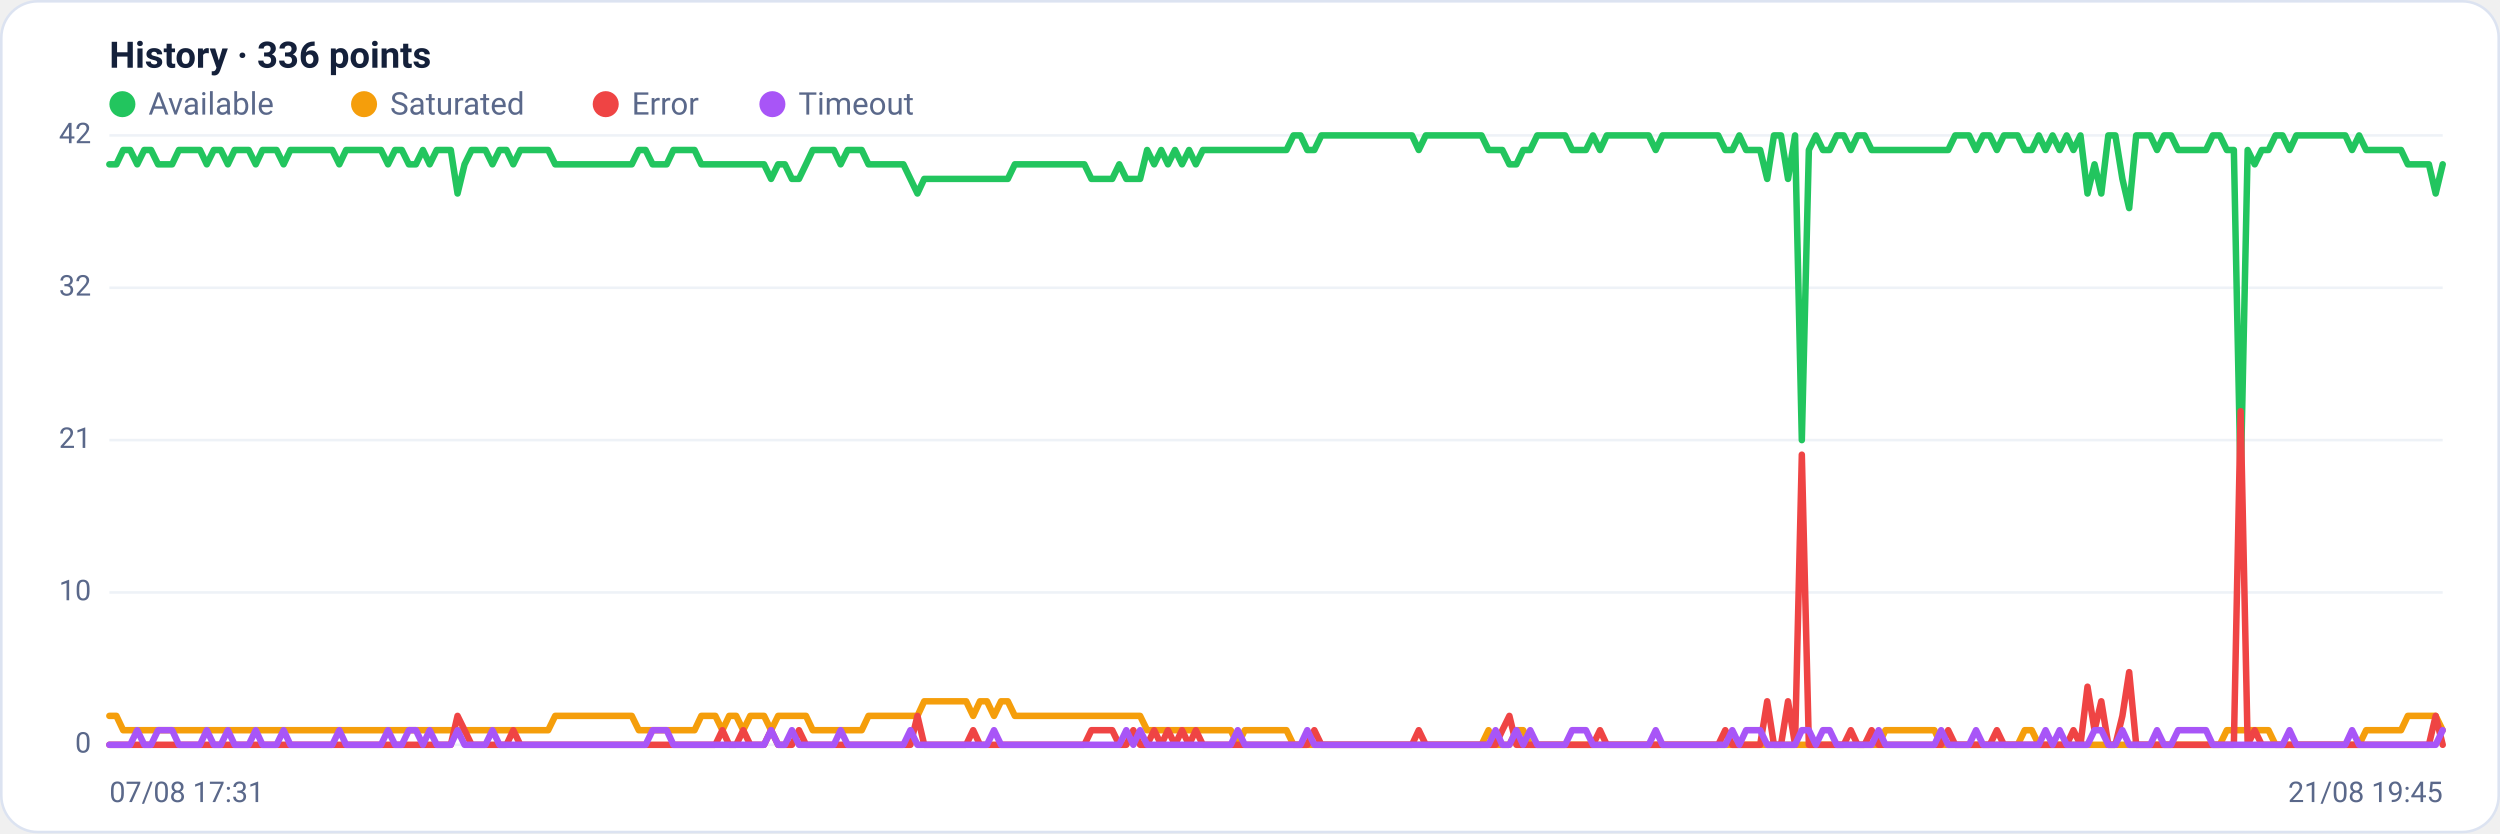
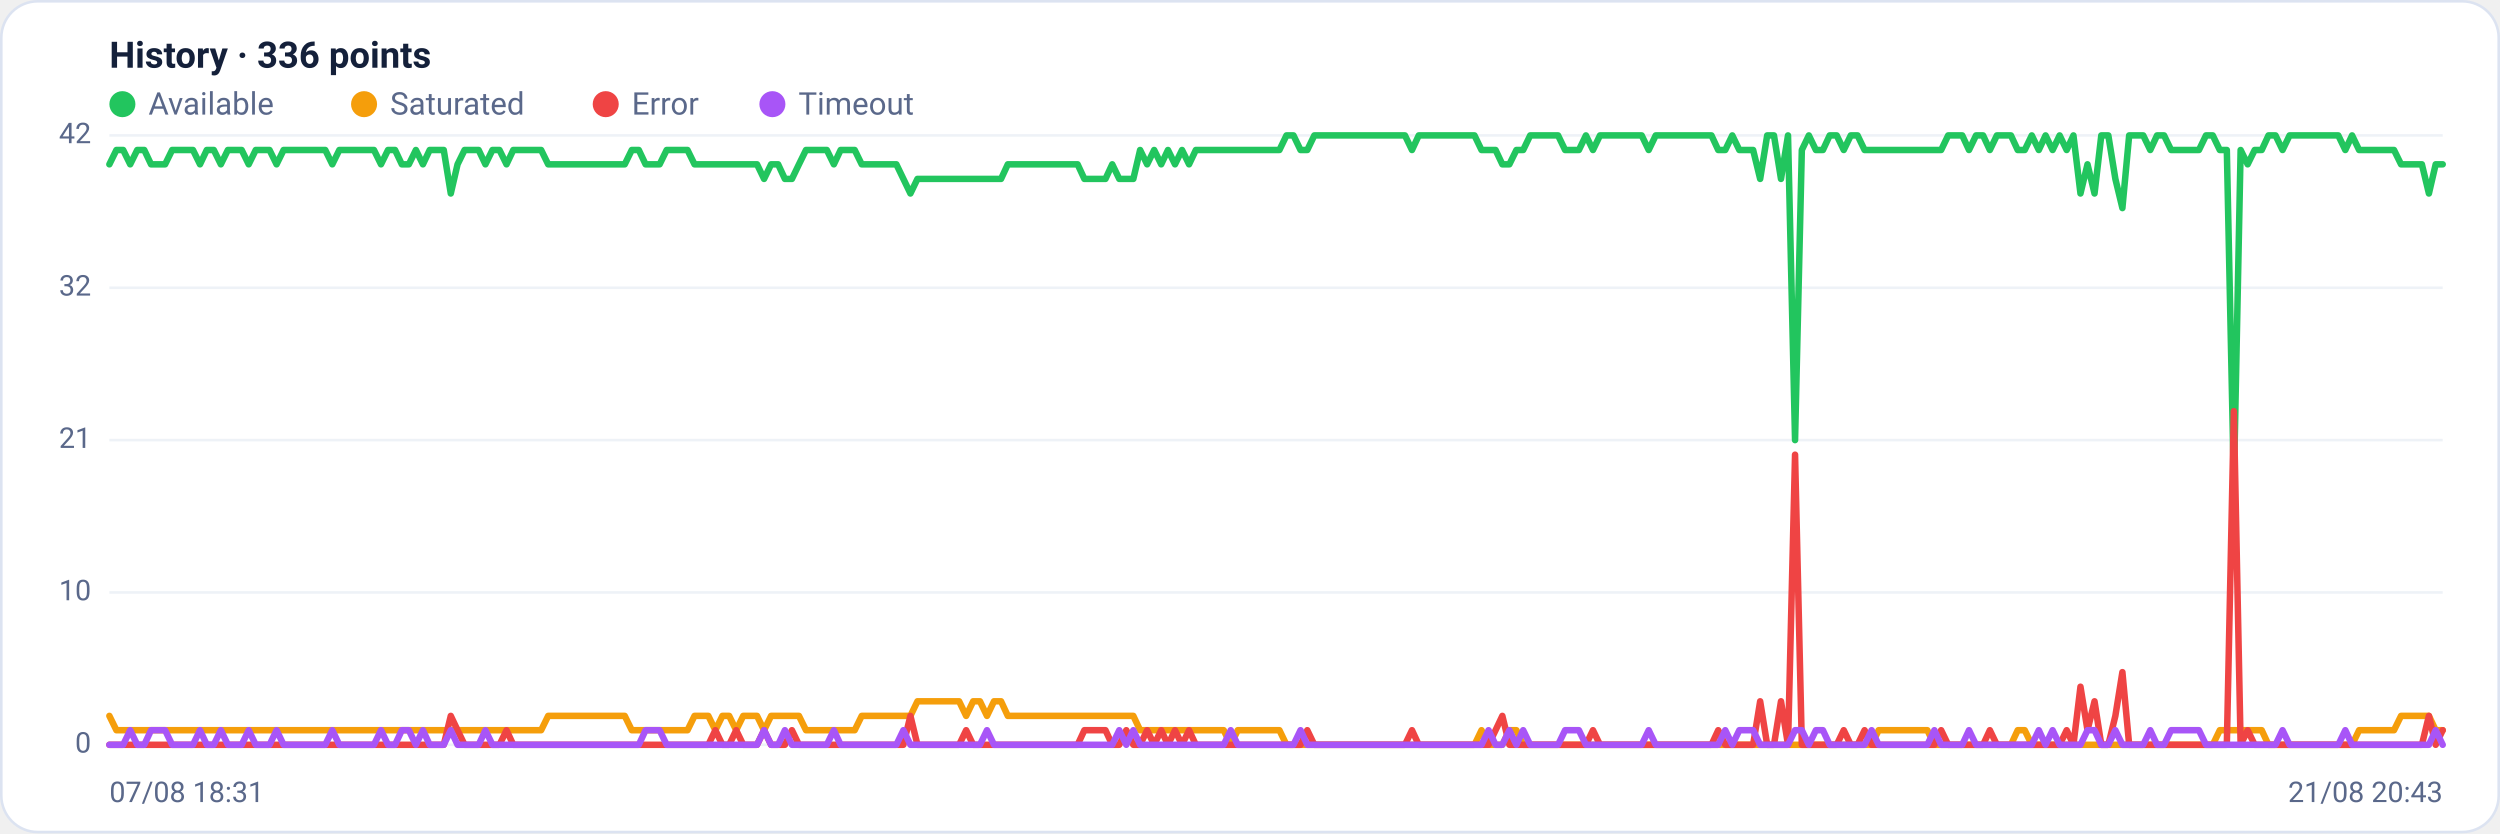
<svg xmlns="http://www.w3.org/2000/svg" viewBox="0 0 960 320" width="960" height="320" font-family="Segoe UI, system-ui, -apple-system, Roboto, Helvetica, Arial, sans-serif" role="img" aria-label="Availability history per region">
  <rect x="0.5" y="0.5" width="959" height="319" rx="14" fill="#ffffff" stroke="#dce3f1" />
  <text x="42" y="26" font-size="14" font-weight="600" fill="#14203a">History · 336 points</text>
  <circle cx="47" cy="40" r="5" fill="#22c55e" />
  <text x="57" y="44" font-size="12" fill="#5a688a">Available</text>
  <circle cx="139.8" cy="40" r="5" fill="#f59e0b" />
  <text x="149.8" y="44" font-size="12" fill="#5a688a">Saturated</text>
  <circle cx="232.6" cy="40" r="5" fill="#ef4444" />
  <text x="242.6" y="44" font-size="12" fill="#5a688a">Error</text>
  <circle cx="296.6" cy="40" r="5" fill="#a855f7" />
  <text x="306.6" y="44" font-size="12" fill="#5a688a">Timeout</text>
  <line x1="42" y1="286.0" x2="938" y2="286.0" stroke="#eef2f7" stroke-width="1" />
  <text x="35" y="289.0" text-anchor="end" font-size="11" fill="#5a688a">0</text>
  <line x1="42" y1="227.5" x2="938" y2="227.5" stroke="#eef2f7" stroke-width="1" />
  <text x="35" y="230.5" text-anchor="end" font-size="11" fill="#5a688a">10</text>
  <line x1="42" y1="169.0" x2="938" y2="169.0" stroke="#eef2f7" stroke-width="1" />
  <text x="35" y="172.0" text-anchor="end" font-size="11" fill="#5a688a">21</text>
  <line x1="42" y1="110.5" x2="938" y2="110.5" stroke="#eef2f7" stroke-width="1" />
  <text x="35" y="113.5" text-anchor="end" font-size="11" fill="#5a688a">32</text>
  <line x1="42" y1="52.0" x2="938" y2="52.0" stroke="#eef2f7" stroke-width="1" />
  <text x="35" y="55.0" text-anchor="end" font-size="11" fill="#5a688a">42</text>
-   <polyline fill="none" stroke="#22c55e" stroke-width="2.5" stroke-linejoin="round" stroke-linecap="round" points="42.0,63.1 44.7,63.1 47.3,57.6 50.0,57.6 52.7,63.1 55.4,57.6 58.0,57.6 60.7,63.1 63.4,63.1 66.1,63.1 68.7,57.6 71.4,57.6 74.1,57.6 76.8,57.6 79.4,63.1 82.1,57.6 84.8,57.6 87.5,63.1 90.1,57.6 92.8,57.6 95.5,57.6 98.2,63.1 100.8,57.6 103.5,57.6 106.2,57.6 108.9,63.1 111.5,57.6 114.2,57.6 116.9,57.6 119.6,57.6 122.2,57.6 124.9,57.6 127.6,57.6 130.3,63.1 132.9,57.6 135.6,57.6 138.3,57.6 141.0,57.6 143.6,57.6 146.3,57.6 149.0,63.1 151.7,57.6 154.3,57.6 157.0,63.1 159.7,63.1 162.4,57.6 165.0,63.1 167.7,57.6 170.4,57.6 173.1,57.6 175.7,74.3 178.4,63.1 181.1,57.6 183.8,57.6 186.4,57.6 189.1,63.1 191.8,57.6 194.5,57.6 197.1,63.1 199.8,57.6 202.5,57.6 205.2,57.6 207.8,57.6 210.5,57.6 213.2,63.1 215.9,63.1 218.5,63.1 221.2,63.1 223.9,63.1 226.5,63.1 229.2,63.1 231.9,63.1 234.6,63.1 237.2,63.1 239.9,63.1 242.6,63.1 245.3,57.6 247.9,57.6 250.6,63.1 253.3,63.1 256.0,63.1 258.6,57.6 261.3,57.6 264.0,57.6 266.7,57.6 269.3,63.1 272.0,63.1 274.7,63.1 277.4,63.1 280.0,63.1 282.7,63.1 285.4,63.1 288.1,63.1 290.7,63.1 293.4,63.1 296.1,68.7 298.8,63.1 301.4,63.1 304.1,68.7 306.8,68.7 309.5,63.1 312.1,57.6 314.8,57.6 317.5,57.6 320.2,57.6 322.8,63.1 325.5,57.6 328.2,57.6 330.9,57.6 333.5,63.1 336.2,63.1 338.9,63.1 341.6,63.1 344.2,63.1 346.9,63.1 349.6,68.7 352.3,74.3 354.9,68.7 357.6,68.7 360.3,68.7 363.0,68.7 365.6,68.7 368.3,68.7 371.0,68.7 373.7,68.7 376.3,68.7 379.0,68.7 381.7,68.7 384.4,68.7 387.0,68.7 389.7,63.1 392.4,63.1 395.1,63.1 397.7,63.1 400.4,63.1 403.1,63.1 405.7,63.1 408.4,63.1 411.1,63.1 413.8,63.1 416.4,63.1 419.1,68.7 421.8,68.7 424.5,68.7 427.1,68.7 429.8,63.1 432.5,68.7 435.2,68.7 437.8,68.7 440.5,57.6 443.2,63.1 445.9,57.6 448.5,63.1 451.2,57.6 453.9,63.1 456.6,57.6 459.2,63.1 461.9,57.6 464.6,57.6 467.3,57.6 469.9,57.6 472.6,57.6 475.3,57.6 478.0,57.6 480.6,57.6 483.3,57.6 486.0,57.6 488.7,57.6 491.3,57.6 494.0,57.6 496.7,52.0 499.4,52.0 502.0,57.6 504.7,57.6 507.4,52.0 510.1,52.0 512.7,52.0 515.4,52.0 518.1,52.0 520.8,52.0 523.4,52.0 526.1,52.0 528.8,52.0 531.5,52.0 534.1,52.0 536.8,52.0 539.5,52.0 542.2,52.0 544.8,57.6 547.5,52.0 550.2,52.0 552.9,52.0 555.5,52.0 558.2,52.0 560.9,52.0 563.6,52.0 566.2,52.0 568.9,52.0 571.6,57.6 574.3,57.6 576.9,57.6 579.6,63.1 582.3,63.1 584.9,57.6 587.6,57.6 590.3,52.0 593.0,52.0 595.6,52.0 598.3,52.0 601.0,52.0 603.7,57.6 606.3,57.6 609.0,57.6 611.7,52.0 614.4,57.6 617.0,52.0 619.7,52.0 622.4,52.0 625.1,52.0 627.7,52.0 630.4,52.0 633.1,52.0 635.8,57.6 638.4,52.0 641.1,52.0 643.8,52.0 646.5,52.0 649.1,52.0 651.8,52.0 654.5,52.0 657.2,52.0 659.8,52.0 662.5,57.6 665.2,57.6 667.9,52.0 670.5,57.6 673.2,57.6 675.9,57.6 678.6,68.7 681.2,52.0 683.9,52.0 686.6,68.7 689.3,52.0 691.9,169.0 694.6,57.6 697.3,52.0 700.0,57.6 702.6,57.6 705.3,52.0 708.0,52.0 710.7,57.6 713.3,52.0 716.0,52.0 718.7,57.6 721.4,57.6 724.0,57.6 726.7,57.6 729.4,57.6 732.1,57.6 734.7,57.6 737.4,57.6 740.1,57.6 742.8,57.6 745.4,57.6 748.1,57.6 750.8,52.0 753.5,52.0 756.1,52.0 758.8,57.6 761.5,52.0 764.1,52.0 766.8,57.6 769.5,52.0 772.2,52.0 774.8,52.0 777.5,57.6 780.2,57.6 782.9,52.0 785.5,57.6 788.2,52.0 790.9,57.6 793.6,52.0 796.2,57.6 798.9,52.0 801.6,74.3 804.3,63.1 806.9,74.3 809.6,52.0 812.3,52.0 815.0,68.7 817.6,79.9 820.3,52.0 823.0,52.0 825.7,52.0 828.3,57.6 831.0,52.0 833.7,52.0 836.4,57.6 839.0,57.6 841.7,57.6 844.4,57.6 847.1,57.6 849.7,52.0 852.4,52.0 855.1,57.6 857.8,57.6 860.4,185.7 863.1,57.6 865.8,63.1 868.5,57.6 871.1,57.6 873.8,52.0 876.5,52.0 879.2,57.6 881.8,52.0 884.5,52.0 887.2,52.0 889.9,52.0 892.5,52.0 895.2,52.0 897.9,52.0 900.6,52.0 903.2,57.6 905.9,52.0 908.6,57.6 911.3,57.6 913.9,57.6 916.6,57.6 919.3,57.6 922.0,57.6 924.6,63.1 927.3,63.1 930.0,63.1 932.7,63.1 935.3,74.3 938.0,63.1" />
-   <polyline fill="none" stroke="#f59e0b" stroke-width="2.5" stroke-linejoin="round" stroke-linecap="round" points="42.0,274.9 44.7,274.9 47.3,280.4 50.0,280.4 52.7,280.4 55.4,280.4 58.0,280.4 60.7,280.4 63.4,280.4 66.1,280.4 68.7,280.4 71.4,280.4 74.1,280.4 76.8,280.4 79.4,280.4 82.1,280.4 84.8,280.4 87.5,280.4 90.1,280.4 92.8,280.4 95.5,280.4 98.2,280.4 100.8,280.4 103.5,280.4 106.2,280.4 108.9,280.4 111.5,280.4 114.2,280.4 116.9,280.4 119.6,280.4 122.2,280.4 124.9,280.4 127.6,280.4 130.3,280.4 132.9,280.4 135.6,280.4 138.3,280.4 141.0,280.4 143.6,280.4 146.3,280.4 149.0,280.4 151.7,280.4 154.3,280.4 157.0,280.4 159.7,280.4 162.4,280.4 165.0,280.4 167.7,280.4 170.4,280.4 173.1,280.4 175.7,280.4 178.4,280.4 181.1,280.4 183.8,280.4 186.4,280.4 189.1,280.4 191.8,280.4 194.5,280.4 197.1,280.4 199.8,280.4 202.5,280.4 205.2,280.4 207.8,280.4 210.5,280.4 213.2,274.9 215.9,274.9 218.5,274.9 221.2,274.9 223.9,274.9 226.5,274.9 229.2,274.9 231.9,274.9 234.6,274.9 237.2,274.9 239.9,274.9 242.6,274.9 245.3,280.4 247.9,280.4 250.6,280.4 253.3,280.4 256.0,280.4 258.6,280.4 261.3,280.4 264.0,280.4 266.7,280.4 269.3,274.9 272.0,274.9 274.7,274.9 277.4,280.4 280.0,274.9 282.7,274.9 285.4,280.4 288.1,274.9 290.7,274.9 293.4,274.9 296.1,280.4 298.8,274.9 301.4,274.9 304.1,274.9 306.8,274.9 309.5,274.9 312.1,280.4 314.8,280.4 317.5,280.4 320.2,280.4 322.8,280.4 325.5,280.4 328.2,280.4 330.9,280.4 333.5,274.9 336.2,274.9 338.9,274.9 341.6,274.9 344.2,274.9 346.9,274.9 349.6,274.9 352.3,274.9 354.9,269.3 357.6,269.3 360.3,269.3 363.0,269.3 365.6,269.3 368.3,269.3 371.0,269.3 373.7,274.9 376.3,269.3 379.0,269.3 381.7,274.9 384.4,269.3 387.0,269.3 389.7,274.9 392.4,274.9 395.1,274.9 397.7,274.9 400.4,274.9 403.1,274.9 405.7,274.9 408.4,274.9 411.1,274.9 413.8,274.9 416.4,274.9 419.1,274.9 421.8,274.9 424.5,274.9 427.1,274.9 429.8,274.9 432.5,274.9 435.2,274.9 437.8,274.9 440.5,280.4 443.2,280.4 445.9,280.4 448.5,280.4 451.2,280.4 453.9,280.4 456.6,280.4 459.2,280.4 461.9,280.4 464.6,280.4 467.3,280.4 469.9,280.4 472.6,280.4 475.3,286.0 478.0,280.4 480.6,280.4 483.3,280.4 486.0,280.4 488.7,280.4 491.3,280.4 494.0,280.4 496.7,286.0 499.4,286.0 502.0,286.0 504.7,286.0 507.4,286.0 510.1,286.0 512.7,286.0 515.4,286.0 518.1,286.0 520.8,286.0 523.4,286.0 526.1,286.0 528.8,286.0 531.5,286.0 534.1,286.0 536.8,286.0 539.5,286.0 542.2,286.0 544.8,286.0 547.5,286.0 550.2,286.0 552.9,286.0 555.5,286.0 558.2,286.0 560.9,286.0 563.6,286.0 566.2,286.0 568.9,286.0 571.6,280.4 574.3,286.0 576.9,286.0 579.6,286.0 582.3,280.4 584.9,280.4 587.6,286.0 590.3,286.0 593.0,286.0 595.6,286.0 598.3,286.0 601.0,286.0 603.7,286.0 606.3,286.0 609.0,286.0 611.7,286.0 614.4,286.0 617.0,286.0 619.7,286.0 622.4,286.0 625.1,286.0 627.7,286.0 630.4,286.0 633.1,286.0 635.8,286.0 638.4,286.0 641.1,286.0 643.8,286.0 646.5,286.0 649.1,286.0 651.8,286.0 654.5,286.0 657.2,286.0 659.8,286.0 662.5,286.0 665.2,286.0 667.9,286.0 670.5,286.0 673.2,286.0 675.9,286.0 678.6,286.0 681.2,286.0 683.9,286.0 686.6,286.0 689.3,286.0 691.9,286.0 694.6,286.0 697.3,286.0 700.0,286.0 702.6,286.0 705.3,286.0 708.0,286.0 710.7,286.0 713.3,286.0 716.0,286.0 718.7,286.0 721.4,286.0 724.0,280.4 726.7,280.4 729.4,280.4 732.1,280.4 734.7,280.4 737.4,280.4 740.1,280.4 742.8,280.4 745.4,286.0 748.1,286.0 750.8,286.0 753.5,286.0 756.1,286.0 758.8,286.0 761.5,286.0 764.1,286.0 766.8,286.0 769.5,286.0 772.2,286.0 774.8,286.0 777.5,280.4 780.2,280.4 782.9,286.0 785.5,286.0 788.2,286.0 790.9,286.0 793.6,286.0 796.2,286.0 798.9,286.0 801.6,286.0 804.3,286.0 806.9,286.0 809.6,286.0 812.3,286.0 815.0,286.0 817.6,286.0 820.3,286.0 823.0,286.0 825.7,286.0 828.3,286.0 831.0,286.0 833.7,286.0 836.4,286.0 839.0,286.0 841.7,286.0 844.4,286.0 847.1,286.0 849.7,286.0 852.4,286.0 855.1,280.4 857.8,280.4 860.4,280.4 863.1,280.4 865.8,280.4 868.5,280.4 871.1,280.4 873.8,286.0 876.5,286.0 879.2,286.0 881.8,286.0 884.5,286.0 887.2,286.0 889.9,286.0 892.5,286.0 895.2,286.0 897.9,286.0 900.6,286.0 903.2,286.0 905.9,286.0 908.6,280.4 911.3,280.4 913.9,280.4 916.6,280.4 919.3,280.4 922.0,280.4 924.6,274.9 927.3,274.9 930.0,274.9 932.7,274.9 935.3,274.9 938.0,280.4" />
-   <polyline fill="none" stroke="#ef4444" stroke-width="2.5" stroke-linejoin="round" stroke-linecap="round" points="42.0,286.0 44.7,286.0 47.3,286.0 50.0,286.0 52.7,286.0 55.4,286.0 58.0,286.0 60.7,286.0 63.4,286.0 66.1,286.0 68.7,286.0 71.4,286.0 74.1,286.0 76.8,286.0 79.4,286.0 82.1,286.0 84.8,286.0 87.5,286.0 90.1,286.0 92.8,286.0 95.5,286.0 98.2,286.0 100.8,286.0 103.5,286.0 106.2,286.0 108.9,286.0 111.5,286.0 114.2,286.0 116.9,286.0 119.6,286.0 122.2,286.0 124.9,286.0 127.6,286.0 130.3,286.0 132.9,286.0 135.6,286.0 138.3,286.0 141.0,286.0 143.6,286.0 146.3,286.0 149.0,286.0 151.7,286.0 154.3,286.0 157.0,286.0 159.7,286.0 162.4,286.0 165.0,286.0 167.7,286.0 170.4,286.0 173.1,286.0 175.7,274.9 178.4,280.4 181.1,286.0 183.8,286.0 186.4,286.0 189.1,286.0 191.8,286.0 194.5,286.0 197.1,280.4 199.8,286.0 202.5,286.0 205.2,286.0 207.8,286.0 210.5,286.0 213.2,286.0 215.9,286.0 218.5,286.0 221.2,286.0 223.9,286.0 226.5,286.0 229.2,286.0 231.9,286.0 234.6,286.0 237.2,286.0 239.9,286.0 242.6,286.0 245.3,286.0 247.9,286.0 250.6,286.0 253.3,286.0 256.0,286.0 258.6,286.0 261.3,286.0 264.0,286.0 266.7,286.0 269.3,286.0 272.0,286.0 274.7,286.0 277.4,280.4 280.0,286.0 282.7,286.0 285.4,280.4 288.1,286.0 290.7,286.0 293.4,286.0 296.1,280.4 298.8,286.0 301.4,286.0 304.1,286.0 306.8,280.4 309.5,286.0 312.1,286.0 314.8,286.0 317.5,286.0 320.2,286.0 322.8,286.0 325.5,286.0 328.2,286.0 330.9,286.0 333.5,286.0 336.2,286.0 338.9,286.0 341.6,286.0 344.2,286.0 346.9,286.0 349.6,286.0 352.3,274.9 354.9,286.0 357.6,286.0 360.3,286.0 363.0,286.0 365.6,286.0 368.3,286.0 371.0,286.0 373.7,280.4 376.3,286.0 379.0,286.0 381.7,286.0 384.4,286.0 387.0,286.0 389.7,286.0 392.4,286.0 395.1,286.0 397.7,286.0 400.4,286.0 403.1,286.0 405.7,286.0 408.4,286.0 411.1,286.0 413.8,286.0 416.4,286.0 419.1,280.4 421.8,280.4 424.5,280.4 427.1,280.4 429.8,286.0 432.5,286.0 435.2,280.4 437.8,286.0 440.5,286.0 443.2,280.4 445.9,286.0 448.5,280.4 451.2,286.0 453.9,280.4 456.6,286.0 459.2,280.4 461.9,286.0 464.6,286.0 467.3,286.0 469.9,286.0 472.6,286.0 475.3,286.0 478.0,286.0 480.6,286.0 483.3,286.0 486.0,286.0 488.7,286.0 491.3,286.0 494.0,286.0 496.7,286.0 499.4,286.0 502.0,286.0 504.7,280.4 507.4,286.0 510.1,286.0 512.7,286.0 515.4,286.0 518.1,286.0 520.8,286.0 523.4,286.0 526.1,286.0 528.8,286.0 531.5,286.0 534.1,286.0 536.8,286.0 539.5,286.0 542.2,286.0 544.8,280.4 547.5,286.0 550.2,286.0 552.9,286.0 555.5,286.0 558.2,286.0 560.9,286.0 563.6,286.0 566.2,286.0 568.9,286.0 571.6,286.0 574.3,286.0 576.9,280.4 579.6,274.9 582.3,286.0 584.9,286.0 587.6,286.0 590.3,286.0 593.0,286.0 595.6,286.0 598.3,286.0 601.0,286.0 603.7,286.0 606.3,286.0 609.0,286.0 611.7,286.0 614.4,280.4 617.0,286.0 619.7,286.0 622.4,286.0 625.1,286.0 627.7,286.0 630.4,286.0 633.1,286.0 635.8,286.0 638.4,286.0 641.1,286.0 643.8,286.0 646.5,286.0 649.1,286.0 651.8,286.0 654.5,286.0 657.2,286.0 659.8,286.0 662.5,280.4 665.2,286.0 667.9,286.0 670.5,286.0 673.2,286.0 675.9,286.0 678.6,269.3 681.2,286.0 683.9,286.0 686.6,269.3 689.3,286.0 691.9,174.6 694.6,286.0 697.3,286.0 700.0,286.0 702.6,286.0 705.3,286.0 708.0,286.0 710.7,280.4 713.3,286.0 716.0,286.0 718.7,280.4 721.4,286.0 724.0,286.0 726.7,286.0 729.4,286.0 732.1,286.0 734.7,286.0 737.4,286.0 740.1,286.0 742.8,286.0 745.4,286.0 748.1,280.4 750.8,286.0 753.5,286.0 756.1,286.0 758.8,286.0 761.5,286.0 764.1,286.0 766.8,280.4 769.5,286.0 772.2,286.0 774.8,286.0 777.5,286.0 780.2,286.0 782.9,286.0 785.5,286.0 788.2,286.0 790.9,286.0 793.6,286.0 796.2,280.4 798.9,286.0 801.6,263.7 804.3,280.4 806.9,269.3 809.6,286.0 812.3,286.0 815.0,274.9 817.6,258.1 820.3,286.0 823.0,286.0 825.7,286.0 828.3,286.0 831.0,286.0 833.7,286.0 836.4,286.0 839.0,286.0 841.7,286.0 844.4,286.0 847.1,286.0 849.7,286.0 852.4,286.0 855.1,286.0 857.8,286.0 860.4,157.9 863.1,286.0 865.8,280.4 868.5,286.0 871.1,286.0 873.8,286.0 876.5,286.0 879.2,286.0 881.8,286.0 884.5,286.0 887.2,286.0 889.9,286.0 892.5,286.0 895.2,286.0 897.9,286.0 900.6,286.0 903.2,286.0 905.9,286.0 908.6,286.0 911.3,286.0 913.9,286.0 916.6,286.0 919.3,286.0 922.0,286.0 924.6,286.0 927.3,286.0 930.0,286.0 932.7,286.0 935.3,274.9 938.0,286.0" />
-   <polyline fill="none" stroke="#a855f7" stroke-width="2.5" stroke-linejoin="round" stroke-linecap="round" points="42.0,286.0 44.7,286.0 47.3,286.0 50.0,286.0 52.7,280.4 55.4,286.0 58.0,286.0 60.7,280.4 63.4,280.4 66.1,280.4 68.7,286.0 71.4,286.0 74.1,286.0 76.8,286.0 79.4,280.4 82.1,286.0 84.8,286.0 87.5,280.4 90.1,286.0 92.8,286.0 95.5,286.0 98.2,280.4 100.8,286.0 103.5,286.0 106.2,286.0 108.9,280.4 111.5,286.0 114.2,286.0 116.9,286.0 119.6,286.0 122.2,286.0 124.9,286.0 127.6,286.0 130.3,280.4 132.9,286.0 135.6,286.0 138.3,286.0 141.0,286.0 143.6,286.0 146.3,286.0 149.0,280.4 151.7,286.0 154.3,286.0 157.0,280.4 159.7,280.4 162.4,286.0 165.0,280.4 167.7,286.0 170.4,286.0 173.1,286.0 175.7,280.4 178.4,286.0 181.1,286.0 183.8,286.0 186.4,286.0 189.1,280.4 191.8,286.0 194.5,286.0 197.1,286.0 199.8,286.0 202.5,286.0 205.2,286.0 207.8,286.0 210.5,286.0 213.2,286.0 215.9,286.0 218.5,286.0 221.2,286.0 223.9,286.0 226.5,286.0 229.2,286.0 231.9,286.0 234.6,286.0 237.2,286.0 239.9,286.0 242.6,286.0 245.3,286.0 247.9,286.0 250.6,280.4 253.3,280.4 256.0,280.4 258.6,286.0 261.3,286.0 264.0,286.0 266.7,286.0 269.3,286.0 272.0,286.0 274.7,286.0 277.4,286.0 280.0,286.0 282.7,286.0 285.4,286.0 288.1,286.0 290.7,286.0 293.4,286.0 296.1,280.4 298.8,286.0 301.4,286.0 304.1,280.4 306.8,286.0 309.5,286.0 312.1,286.0 314.8,286.0 317.5,286.0 320.2,286.0 322.8,280.4 325.5,286.0 328.2,286.0 330.9,286.0 333.5,286.0 336.2,286.0 338.9,286.0 341.6,286.0 344.2,286.0 346.9,286.0 349.6,280.4 352.3,286.0 354.9,286.0 357.6,286.0 360.3,286.0 363.0,286.0 365.6,286.0 368.3,286.0 371.0,286.0 373.7,286.0 376.3,286.0 379.0,286.0 381.7,280.4 384.4,286.0 387.0,286.0 389.7,286.0 392.4,286.0 395.1,286.0 397.7,286.0 400.4,286.0 403.1,286.0 405.7,286.0 408.4,286.0 411.1,286.0 413.8,286.0 416.4,286.0 419.1,286.0 421.8,286.0 424.5,286.0 427.1,286.0 429.8,286.0 432.5,280.4 435.2,286.0 437.8,280.4 440.5,286.0 443.2,286.0 445.9,286.0 448.5,286.0 451.2,286.0 453.9,286.0 456.6,286.0 459.2,286.0 461.9,286.0 464.6,286.0 467.3,286.0 469.9,286.0 472.6,286.0 475.3,280.4 478.0,286.0 480.6,286.0 483.3,286.0 486.0,286.0 488.7,286.0 491.3,286.0 494.0,286.0 496.7,286.0 499.4,286.0 502.0,280.4 504.7,286.0 507.4,286.0 510.1,286.0 512.7,286.0 515.4,286.0 518.1,286.0 520.8,286.0 523.4,286.0 526.1,286.0 528.8,286.0 531.5,286.0 534.1,286.0 536.8,286.0 539.5,286.0 542.2,286.0 544.8,286.0 547.5,286.0 550.2,286.0 552.9,286.0 555.5,286.0 558.2,286.0 560.9,286.0 563.6,286.0 566.2,286.0 568.9,286.0 571.6,286.0 574.3,280.4 576.9,286.0 579.6,286.0 582.3,280.4 584.9,286.0 587.6,280.4 590.3,286.0 593.0,286.0 595.6,286.0 598.3,286.0 601.0,286.0 603.7,280.4 606.3,280.4 609.0,280.4 611.7,286.0 614.4,286.0 617.0,286.0 619.7,286.0 622.4,286.0 625.1,286.0 627.7,286.0 630.4,286.0 633.1,286.0 635.8,280.4 638.4,286.0 641.1,286.0 643.8,286.0 646.5,286.0 649.1,286.0 651.8,286.0 654.5,286.0 657.2,286.0 659.8,286.0 662.5,286.0 665.2,280.4 667.9,286.0 670.5,280.4 673.2,280.4 675.9,280.4 678.6,286.0 681.2,286.0 683.9,286.0 686.6,286.0 689.3,286.0 691.9,280.4 694.6,280.4 697.3,286.0 700.0,280.4 702.6,280.4 705.3,286.0 708.0,286.0 710.7,286.0 713.3,286.0 716.0,286.0 718.7,286.0 721.4,280.4 724.0,286.0 726.7,286.0 729.4,286.0 732.1,286.0 734.7,286.0 737.4,286.0 740.1,286.0 742.8,286.0 745.4,280.4 748.1,286.0 750.8,286.0 753.5,286.0 756.1,286.0 758.8,280.4 761.5,286.0 764.1,286.0 766.8,286.0 769.5,286.0 772.2,286.0 774.8,286.0 777.5,286.0 780.2,286.0 782.9,286.0 785.5,280.4 788.2,286.0 790.9,280.4 793.6,286.0 796.2,286.0 798.9,286.0 801.6,286.0 804.3,280.4 806.9,280.4 809.6,286.0 812.3,286.0 815.0,280.4 817.6,286.0 820.3,286.0 823.0,286.0 825.7,286.0 828.3,280.4 831.0,286.0 833.7,286.0 836.4,280.4 839.0,280.4 841.7,280.4 844.4,280.4 847.1,280.4 849.7,286.0 852.4,286.0 855.1,286.0 857.8,286.0 860.4,286.0 863.1,286.0 865.8,286.0 868.5,286.0 871.1,286.0 873.8,286.0 876.5,286.0 879.2,280.4 881.8,286.0 884.5,286.0 887.2,286.0 889.9,286.0 892.5,286.0 895.2,286.0 897.9,286.0 900.6,286.0 903.2,280.4 905.9,286.0 908.6,286.0 911.3,286.0 913.9,286.0 916.6,286.0 919.3,286.0 922.0,286.0 924.6,286.0 927.3,286.0 930.0,286.0 932.7,286.0 935.3,286.0 938.0,280.4" />
-   <text x="42" y="308" font-size="11" fill="#5a688a">07/08 17:31</text>
-   <text x="938" y="308" text-anchor="end" font-size="11" fill="#5a688a">21/08 19:45</text>
+   <polyline fill="none" stroke="#22c55e" stroke-width="2.5" stroke-linejoin="round" stroke-linecap="round" points="42.0,63.1 44.7,57.6 47.3,57.6 50.0,63.1 52.7,57.6 55.4,57.6 58.0,63.1 60.7,63.1 63.4,63.1 66.1,57.6 68.7,57.6 71.4,57.6 74.1,57.6 76.8,63.1 79.4,57.6 82.1,57.6 84.8,63.1 87.5,57.6 90.1,57.6 92.8,57.6 95.5,63.1 98.2,57.6 100.8,57.6 103.5,57.6 106.2,63.1 108.9,57.6 111.5,57.6 114.2,57.6 116.9,57.6 119.6,57.6 122.2,57.6 124.9,57.6 127.6,63.1 130.3,57.6 132.9,57.6 135.6,57.6 138.3,57.6 141.0,57.6 143.6,57.6 146.3,63.1 149.0,57.6 151.7,57.6 154.3,63.1 157.0,63.1 159.7,57.6 162.4,63.1 165.0,57.6 167.7,57.6 170.4,57.6 173.1,74.3 175.7,63.1 178.4,57.6 181.1,57.6 183.8,57.6 186.4,63.1 189.1,57.6 191.8,57.6 194.5,63.1 197.1,57.6 199.8,57.6 202.5,57.6 205.2,57.6 207.8,57.6 210.5,63.1 213.2,63.1 215.9,63.1 218.5,63.1 221.2,63.1 223.9,63.1 226.5,63.1 229.2,63.1 231.9,63.1 234.6,63.1 237.2,63.1 239.9,63.1 242.6,57.6 245.3,57.6 247.9,63.1 250.6,63.1 253.3,63.1 256.0,57.6 258.6,57.6 261.3,57.6 264.0,57.6 266.7,63.1 269.3,63.1 272.0,63.1 274.7,63.1 277.4,63.1 280.0,63.1 282.7,63.1 285.4,63.1 288.1,63.1 290.7,63.1 293.4,68.7 296.1,63.1 298.8,63.1 301.4,68.7 304.1,68.7 306.8,63.1 309.5,57.6 312.1,57.6 314.8,57.6 317.5,57.6 320.2,63.1 322.8,57.6 325.5,57.6 328.2,57.6 330.9,63.1 333.5,63.1 336.2,63.1 338.9,63.1 341.6,63.1 344.2,63.1 346.9,68.7 349.6,74.3 352.3,68.7 354.9,68.7 357.6,68.7 360.3,68.7 363.0,68.7 365.6,68.7 368.3,68.7 371.0,68.7 373.7,68.7 376.3,68.7 379.0,68.7 381.7,68.7 384.4,68.7 387.0,63.1 389.7,63.1 392.4,63.1 395.1,63.1 397.7,63.1 400.4,63.1 403.1,63.1 405.7,63.1 408.4,63.1 411.1,63.1 413.8,63.1 416.4,68.7 419.1,68.7 421.8,68.7 424.5,68.7 427.1,63.1 429.8,68.7 432.5,68.7 435.2,68.7 437.8,57.6 440.5,63.1 443.2,57.6 445.9,63.1 448.5,57.6 451.2,63.1 453.9,57.6 456.6,63.1 459.2,57.6 461.9,57.6 464.6,57.6 467.3,57.6 469.9,57.6 472.6,57.6 475.3,57.6 478.0,57.6 480.6,57.6 483.3,57.6 486.0,57.6 488.7,57.6 491.3,57.6 494.0,52.0 496.7,52.0 499.4,57.6 502.0,57.6 504.7,52.0 507.4,52.0 510.1,52.0 512.7,52.0 515.4,52.0 518.1,52.0 520.8,52.0 523.4,52.0 526.1,52.0 528.8,52.0 531.5,52.0 534.1,52.0 536.8,52.0 539.5,52.0 542.2,57.6 544.8,52.0 547.5,52.0 550.2,52.0 552.9,52.0 555.5,52.0 558.2,52.0 560.9,52.0 563.6,52.0 566.2,52.0 568.9,57.6 571.6,57.6 574.3,57.6 576.9,63.1 579.6,63.1 582.3,57.6 584.9,57.6 587.6,52.0 590.3,52.0 593.0,52.0 595.6,52.0 598.3,52.0 601.0,57.6 603.7,57.6 606.3,57.6 609.0,52.0 611.7,57.6 614.4,52.0 617.0,52.0 619.7,52.0 622.4,52.0 625.1,52.0 627.7,52.0 630.4,52.0 633.1,57.6 635.8,52.0 638.4,52.0 641.1,52.0 643.8,52.0 646.5,52.0 649.1,52.0 651.8,52.0 654.5,52.0 657.2,52.0 659.8,57.6 662.5,57.6 665.2,52.0 667.9,57.6 670.5,57.6 673.2,57.6 675.9,68.7 678.6,52.0 681.2,52.0 683.9,68.7 686.6,52.0 689.3,169.0 691.9,57.6 694.6,52.0 697.3,57.6 700.0,57.6 702.6,52.0 705.3,52.0 708.0,57.6 710.7,52.0 713.3,52.0 716.0,57.6 718.7,57.6 721.4,57.6 724.0,57.6 726.7,57.6 729.4,57.6 732.1,57.6 734.7,57.6 737.4,57.6 740.1,57.6 742.8,57.6 745.4,57.6 748.1,52.0 750.8,52.0 753.5,52.0 756.1,57.6 758.8,52.0 761.5,52.0 764.1,57.6 766.8,52.0 769.5,52.0 772.2,52.0 774.8,57.6 777.5,57.6 780.2,52.0 782.9,57.6 785.5,52.0 788.2,57.6 790.9,52.0 793.6,57.6 796.2,52.0 798.9,74.3 801.6,63.1 804.3,74.3 806.9,52.0 809.6,52.0 812.3,68.7 815.0,79.9 817.6,52.0 820.3,52.0 823.0,52.0 825.7,57.6 828.3,52.0 831.0,52.0 833.7,57.6 836.4,57.6 839.0,57.6 841.7,57.6 844.4,57.6 847.1,52.0 849.7,52.0 852.4,57.6 855.1,57.6 857.8,185.7 860.4,57.6 863.1,63.1 865.8,57.6 868.5,57.6 871.1,52.0 873.8,52.0 876.5,57.6 879.2,52.0 881.8,52.0 884.5,52.0 887.2,52.0 889.9,52.0 892.5,52.0 895.2,52.0 897.9,52.0 900.6,57.6 903.2,52.0 905.9,57.6 908.6,57.6 911.3,57.6 913.9,57.6 916.6,57.6 919.3,57.6 922.0,63.1 924.6,63.1 927.3,63.1 930.0,63.1 932.7,74.3 935.3,63.1 938.0,63.1" />
+   <polyline fill="none" stroke="#f59e0b" stroke-width="2.5" stroke-linejoin="round" stroke-linecap="round" points="42.0,274.9 44.7,280.4 47.3,280.4 50.0,280.4 52.7,280.4 55.4,280.4 58.0,280.4 60.7,280.4 63.4,280.4 66.1,280.4 68.7,280.4 71.4,280.4 74.1,280.4 76.8,280.4 79.4,280.4 82.1,280.4 84.8,280.4 87.5,280.4 90.1,280.4 92.8,280.4 95.5,280.4 98.2,280.4 100.8,280.4 103.5,280.4 106.2,280.4 108.9,280.4 111.5,280.4 114.2,280.4 116.9,280.4 119.6,280.4 122.2,280.4 124.9,280.4 127.6,280.4 130.3,280.4 132.9,280.4 135.6,280.4 138.3,280.4 141.0,280.4 143.6,280.4 146.3,280.4 149.0,280.4 151.7,280.4 154.3,280.4 157.0,280.4 159.7,280.4 162.4,280.4 165.0,280.4 167.7,280.4 170.4,280.4 173.1,280.4 175.7,280.4 178.4,280.4 181.1,280.4 183.8,280.4 186.4,280.4 189.1,280.4 191.8,280.4 194.5,280.4 197.1,280.4 199.8,280.4 202.5,280.4 205.2,280.4 207.8,280.4 210.5,274.9 213.2,274.9 215.9,274.9 218.5,274.9 221.2,274.9 223.9,274.9 226.5,274.9 229.2,274.9 231.9,274.9 234.6,274.9 237.2,274.9 239.9,274.9 242.6,280.4 245.3,280.4 247.9,280.4 250.6,280.4 253.3,280.4 256.0,280.4 258.6,280.4 261.3,280.4 264.0,280.4 266.7,274.9 269.3,274.9 272.0,274.9 274.7,280.4 277.4,274.9 280.0,274.9 282.7,280.4 285.4,274.9 288.1,274.9 290.7,274.9 293.4,280.4 296.1,274.9 298.8,274.9 301.4,274.9 304.1,274.9 306.8,274.9 309.5,280.4 312.1,280.4 314.8,280.4 317.5,280.4 320.2,280.4 322.8,280.4 325.5,280.4 328.2,280.4 330.9,274.9 333.5,274.9 336.2,274.9 338.9,274.9 341.6,274.9 344.2,274.9 346.9,274.9 349.6,274.9 352.3,269.3 354.9,269.3 357.6,269.3 360.3,269.3 363.0,269.3 365.6,269.3 368.3,269.3 371.0,274.9 373.7,269.3 376.3,269.3 379.0,274.9 381.7,269.3 384.4,269.3 387.0,274.9 389.7,274.9 392.4,274.9 395.1,274.9 397.7,274.9 400.4,274.9 403.1,274.9 405.7,274.9 408.4,274.9 411.1,274.9 413.8,274.9 416.4,274.9 419.1,274.9 421.8,274.9 424.5,274.9 427.1,274.9 429.8,274.9 432.5,274.9 435.2,274.9 437.8,280.4 440.5,280.4 443.2,280.4 445.9,280.4 448.5,280.4 451.2,280.4 453.9,280.4 456.6,280.4 459.2,280.4 461.9,280.4 464.6,280.4 467.3,280.4 469.9,280.4 472.6,286.0 475.3,280.4 478.0,280.4 480.6,280.4 483.3,280.4 486.0,280.4 488.7,280.4 491.3,280.4 494.0,286.0 496.7,286.0 499.4,286.0 502.0,286.0 504.7,286.0 507.4,286.0 510.1,286.0 512.7,286.0 515.4,286.0 518.1,286.0 520.8,286.0 523.4,286.0 526.1,286.0 528.8,286.0 531.5,286.0 534.1,286.0 536.8,286.0 539.5,286.0 542.2,286.0 544.8,286.0 547.5,286.0 550.2,286.0 552.9,286.0 555.5,286.0 558.2,286.0 560.9,286.0 563.6,286.0 566.2,286.0 568.9,280.4 571.6,286.0 574.3,286.0 576.9,286.0 579.6,280.4 582.3,280.4 584.9,286.0 587.6,286.0 590.3,286.0 593.0,286.0 595.6,286.0 598.3,286.0 601.0,286.0 603.7,286.0 606.3,286.0 609.0,286.0 611.7,286.0 614.4,286.0 617.0,286.0 619.7,286.0 622.4,286.0 625.1,286.0 627.7,286.0 630.4,286.0 633.1,286.0 635.8,286.0 638.4,286.0 641.1,286.0 643.8,286.0 646.5,286.0 649.1,286.0 651.8,286.0 654.5,286.0 657.2,286.0 659.8,286.0 662.5,286.0 665.2,286.0 667.9,286.0 670.5,286.0 673.2,286.0 675.9,286.0 678.6,286.0 681.2,286.0 683.9,286.0 686.6,286.0 689.3,286.0 691.9,286.0 694.6,286.0 697.3,286.0 700.0,286.0 702.6,286.0 705.3,286.0 708.0,286.0 710.7,286.0 713.3,286.0 716.0,286.0 718.7,286.0 721.4,280.4 724.0,280.4 726.7,280.4 729.4,280.4 732.1,280.4 734.7,280.4 737.4,280.4 740.1,280.4 742.8,286.0 745.4,286.0 748.1,286.0 750.8,286.0 753.5,286.0 756.1,286.0 758.8,286.0 761.5,286.0 764.1,286.0 766.8,286.0 769.5,286.0 772.2,286.0 774.8,280.4 777.5,280.4 780.2,286.0 782.9,286.0 785.5,286.0 788.2,286.0 790.9,286.0 793.6,286.0 796.2,286.0 798.9,286.0 801.6,286.0 804.3,286.0 806.9,286.0 809.6,286.0 812.3,286.0 815.0,286.0 817.6,286.0 820.3,286.0 823.0,286.0 825.7,286.0 828.3,286.0 831.0,286.0 833.7,286.0 836.4,286.0 839.0,286.0 841.7,286.0 844.4,286.0 847.1,286.0 849.7,286.0 852.4,280.4 855.1,280.4 857.8,280.4 860.4,280.4 863.1,280.4 865.8,280.4 868.5,280.4 871.1,286.0 873.8,286.0 876.5,286.0 879.2,286.0 881.8,286.0 884.5,286.0 887.2,286.0 889.9,286.0 892.5,286.0 895.2,286.0 897.9,286.0 900.6,286.0 903.2,286.0 905.9,280.4 908.6,280.4 911.3,280.4 913.9,280.4 916.6,280.4 919.3,280.4 922.0,274.9 924.6,274.9 927.3,274.9 930.0,274.9 932.7,274.9 935.3,280.4 938.0,280.4" />
+   <polyline fill="none" stroke="#ef4444" stroke-width="2.5" stroke-linejoin="round" stroke-linecap="round" points="42.0,286.0 44.7,286.0 47.3,286.0 50.0,286.0 52.7,286.0 55.4,286.0 58.0,286.0 60.7,286.0 63.4,286.0 66.1,286.0 68.7,286.0 71.4,286.0 74.1,286.0 76.8,286.0 79.4,286.0 82.1,286.0 84.8,286.0 87.5,286.0 90.1,286.0 92.8,286.0 95.5,286.0 98.2,286.0 100.8,286.0 103.5,286.0 106.2,286.0 108.9,286.0 111.5,286.0 114.2,286.0 116.9,286.0 119.6,286.0 122.2,286.0 124.9,286.0 127.6,286.0 130.3,286.0 132.9,286.0 135.6,286.0 138.3,286.0 141.0,286.0 143.6,286.0 146.3,286.0 149.0,286.0 151.7,286.0 154.3,286.0 157.0,286.0 159.7,286.0 162.4,286.0 165.0,286.0 167.7,286.0 170.4,286.0 173.1,274.9 175.7,280.4 178.4,286.0 181.1,286.0 183.8,286.0 186.4,286.0 189.1,286.0 191.8,286.0 194.5,280.4 197.1,286.0 199.8,286.0 202.5,286.0 205.2,286.0 207.8,286.0 210.5,286.0 213.2,286.0 215.9,286.0 218.5,286.0 221.2,286.0 223.9,286.0 226.5,286.0 229.2,286.0 231.9,286.0 234.6,286.0 237.2,286.0 239.9,286.0 242.6,286.0 245.3,286.0 247.9,286.0 250.6,286.0 253.3,286.0 256.0,286.0 258.6,286.0 261.3,286.0 264.0,286.0 266.7,286.0 269.3,286.0 272.0,286.0 274.7,280.4 277.4,286.0 280.0,286.0 282.7,280.4 285.4,286.0 288.1,286.0 290.7,286.0 293.4,280.4 296.1,286.0 298.8,286.0 301.4,286.0 304.1,280.4 306.8,286.0 309.5,286.0 312.1,286.0 314.8,286.0 317.5,286.0 320.2,286.0 322.8,286.0 325.5,286.0 328.2,286.0 330.9,286.0 333.5,286.0 336.2,286.0 338.9,286.0 341.6,286.0 344.2,286.0 346.9,286.0 349.6,274.9 352.3,286.0 354.9,286.0 357.6,286.0 360.3,286.0 363.0,286.0 365.6,286.0 368.3,286.0 371.0,280.4 373.7,286.0 376.3,286.0 379.0,286.0 381.7,286.0 384.4,286.0 387.0,286.0 389.7,286.0 392.4,286.0 395.1,286.0 397.7,286.0 400.4,286.0 403.1,286.0 405.7,286.0 408.4,286.0 411.1,286.0 413.8,286.0 416.4,280.4 419.1,280.4 421.8,280.4 424.5,280.4 427.1,286.0 429.8,286.0 432.5,280.4 435.2,286.0 437.8,286.0 440.5,280.4 443.2,286.0 445.9,280.4 448.5,286.0 451.2,280.4 453.9,286.0 456.6,280.4 459.2,286.0 461.9,286.0 464.6,286.0 467.3,286.0 469.9,286.0 472.6,286.0 475.3,286.0 478.0,286.0 480.6,286.0 483.3,286.0 486.0,286.0 488.7,286.0 491.3,286.0 494.0,286.0 496.7,286.0 499.4,286.0 502.0,280.4 504.7,286.0 507.4,286.0 510.1,286.0 512.7,286.0 515.4,286.0 518.1,286.0 520.8,286.0 523.4,286.0 526.1,286.0 528.8,286.0 531.5,286.0 534.1,286.0 536.8,286.0 539.5,286.0 542.2,280.4 544.8,286.0 547.5,286.0 550.2,286.0 552.9,286.0 555.5,286.0 558.2,286.0 560.9,286.0 563.6,286.0 566.2,286.0 568.9,286.0 571.6,286.0 574.3,280.4 576.9,274.9 579.6,286.0 582.3,286.0 584.9,286.0 587.6,286.0 590.3,286.0 593.0,286.0 595.6,286.0 598.3,286.0 601.0,286.0 603.7,286.0 606.3,286.0 609.0,286.0 611.7,280.4 614.4,286.0 617.0,286.0 619.7,286.0 622.4,286.0 625.1,286.0 627.7,286.0 630.4,286.0 633.1,286.0 635.8,286.0 638.4,286.0 641.1,286.0 643.8,286.0 646.5,286.0 649.1,286.0 651.8,286.0 654.5,286.0 657.2,286.0 659.8,280.4 662.5,286.0 665.2,286.0 667.9,286.0 670.5,286.0 673.2,286.0 675.9,269.3 678.6,286.0 681.2,286.0 683.9,269.3 686.6,286.0 689.3,174.6 691.9,286.0 694.6,286.0 697.3,286.0 700.0,286.0 702.6,286.0 705.3,286.0 708.0,280.4 710.7,286.0 713.3,286.0 716.0,280.4 718.7,286.0 721.4,286.0 724.0,286.0 726.7,286.0 729.4,286.0 732.1,286.0 734.7,286.0 737.4,286.0 740.1,286.0 742.8,286.0 745.4,280.4 748.1,286.0 750.8,286.0 753.5,286.0 756.1,286.0 758.8,286.0 761.5,286.0 764.1,280.4 766.8,286.0 769.5,286.0 772.2,286.0 774.8,286.0 777.5,286.0 780.2,286.0 782.9,286.0 785.5,286.0 788.2,286.0 790.9,286.0 793.6,280.4 796.2,286.0 798.9,263.7 801.6,280.4 804.3,269.3 806.9,286.0 809.6,286.0 812.3,274.9 815.0,258.1 817.6,286.0 820.3,286.0 823.0,286.0 825.7,286.0 828.3,286.0 831.0,286.0 833.7,286.0 836.4,286.0 839.0,286.0 841.7,286.0 844.4,286.0 847.1,286.0 849.7,286.0 852.4,286.0 855.1,286.0 857.8,157.9 860.4,286.0 863.1,280.4 865.8,286.0 868.5,286.0 871.1,286.0 873.8,286.0 876.5,286.0 879.2,286.0 881.8,286.0 884.5,286.0 887.2,286.0 889.9,286.0 892.5,286.0 895.2,286.0 897.9,286.0 900.6,286.0 903.2,286.0 905.9,286.0 908.6,286.0 911.3,286.0 913.9,286.0 916.6,286.0 919.3,286.0 922.0,286.0 924.6,286.0 927.3,286.0 930.0,286.0 932.7,274.9 935.3,286.0 938.0,280.4" />
+   <polyline fill="none" stroke="#a855f7" stroke-width="2.5" stroke-linejoin="round" stroke-linecap="round" points="42.0,286.0 44.7,286.0 47.3,286.0 50.0,280.4 52.7,286.0 55.4,286.0 58.0,280.4 60.7,280.4 63.4,280.4 66.1,286.0 68.7,286.0 71.4,286.0 74.1,286.0 76.8,280.4 79.4,286.0 82.1,286.0 84.8,280.4 87.5,286.0 90.1,286.0 92.8,286.0 95.5,280.4 98.2,286.0 100.8,286.0 103.5,286.0 106.2,280.4 108.9,286.0 111.5,286.0 114.2,286.0 116.9,286.0 119.6,286.0 122.2,286.0 124.9,286.0 127.6,280.4 130.3,286.0 132.9,286.0 135.6,286.0 138.3,286.0 141.0,286.0 143.6,286.0 146.3,280.4 149.0,286.0 151.7,286.0 154.3,280.4 157.0,280.4 159.7,286.0 162.4,280.4 165.0,286.0 167.7,286.0 170.4,286.0 173.1,280.4 175.7,286.0 178.4,286.0 181.1,286.0 183.8,286.0 186.4,280.4 189.1,286.0 191.8,286.0 194.5,286.0 197.1,286.0 199.8,286.0 202.5,286.0 205.2,286.0 207.8,286.0 210.5,286.0 213.2,286.0 215.9,286.0 218.5,286.0 221.2,286.0 223.9,286.0 226.5,286.0 229.2,286.0 231.9,286.0 234.6,286.0 237.2,286.0 239.9,286.0 242.6,286.0 245.3,286.0 247.9,280.4 250.6,280.4 253.3,280.4 256.0,286.0 258.6,286.0 261.3,286.0 264.0,286.0 266.7,286.0 269.3,286.0 272.0,286.0 274.7,286.0 277.4,286.0 280.0,286.0 282.7,286.0 285.4,286.0 288.1,286.0 290.7,286.0 293.4,280.4 296.1,286.0 298.8,286.0 301.4,280.4 304.1,286.0 306.8,286.0 309.5,286.0 312.1,286.0 314.8,286.0 317.5,286.0 320.2,280.4 322.8,286.0 325.5,286.0 328.2,286.0 330.9,286.0 333.5,286.0 336.2,286.0 338.9,286.0 341.6,286.0 344.2,286.0 346.9,280.4 349.6,286.0 352.3,286.0 354.9,286.0 357.6,286.0 360.3,286.0 363.0,286.0 365.6,286.0 368.3,286.0 371.0,286.0 373.7,286.0 376.3,286.0 379.0,280.4 381.7,286.0 384.4,286.0 387.0,286.0 389.7,286.0 392.4,286.0 395.1,286.0 397.7,286.0 400.4,286.0 403.1,286.0 405.7,286.0 408.4,286.0 411.1,286.0 413.8,286.0 416.4,286.0 419.1,286.0 421.8,286.0 424.5,286.0 427.1,286.0 429.8,280.4 432.5,286.0 435.2,280.4 437.8,286.0 440.5,286.0 443.2,286.0 445.9,286.0 448.5,286.0 451.2,286.0 453.9,286.0 456.6,286.0 459.2,286.0 461.9,286.0 464.6,286.0 467.3,286.0 469.9,286.0 472.6,280.4 475.3,286.0 478.0,286.0 480.6,286.0 483.3,286.0 486.0,286.0 488.7,286.0 491.3,286.0 494.0,286.0 496.7,286.0 499.4,280.4 502.0,286.0 504.7,286.0 507.4,286.0 510.1,286.0 512.7,286.0 515.4,286.0 518.1,286.0 520.8,286.0 523.4,286.0 526.1,286.0 528.8,286.0 531.5,286.0 534.1,286.0 536.8,286.0 539.5,286.0 542.2,286.0 544.8,286.0 547.5,286.0 550.2,286.0 552.9,286.0 555.5,286.0 558.2,286.0 560.9,286.0 563.6,286.0 566.2,286.0 568.9,286.0 571.6,280.4 574.3,286.0 576.9,286.0 579.6,280.4 582.3,286.0 584.9,280.4 587.6,286.0 590.3,286.0 593.0,286.0 595.6,286.0 598.3,286.0 601.0,280.4 603.7,280.4 606.3,280.4 609.0,286.0 611.7,286.0 614.4,286.0 617.0,286.0 619.7,286.0 622.4,286.0 625.1,286.0 627.7,286.0 630.4,286.0 633.1,280.4 635.8,286.0 638.4,286.0 641.1,286.0 643.8,286.0 646.5,286.0 649.1,286.0 651.8,286.0 654.5,286.0 657.2,286.0 659.8,286.0 662.5,280.4 665.2,286.0 667.9,280.4 670.5,280.4 673.2,280.4 675.9,286.0 678.6,286.0 681.2,286.0 683.9,286.0 686.6,286.0 689.3,280.4 691.9,280.4 694.6,286.0 697.3,280.4 700.0,280.4 702.6,286.0 705.3,286.0 708.0,286.0 710.7,286.0 713.3,286.0 716.0,286.0 718.7,280.4 721.4,286.0 724.0,286.0 726.7,286.0 729.4,286.0 732.1,286.0 734.7,286.0 737.4,286.0 740.1,286.0 742.8,280.4 745.4,286.0 748.1,286.0 750.8,286.0 753.5,286.0 756.1,280.4 758.8,286.0 761.5,286.0 764.1,286.0 766.8,286.0 769.5,286.0 772.2,286.0 774.8,286.0 777.5,286.0 780.2,286.0 782.9,280.4 785.5,286.0 788.2,280.4 790.9,286.0 793.6,286.0 796.2,286.0 798.9,286.0 801.6,280.4 804.3,280.4 806.9,286.0 809.6,286.0 812.3,280.4 815.0,286.0 817.6,286.0 820.3,286.0 823.0,286.0 825.7,280.4 828.3,286.0 831.0,286.0 833.7,280.4 836.4,280.4 839.0,280.4 841.7,280.4 844.4,280.4 847.1,286.0 849.7,286.0 852.4,286.0 855.1,286.0 857.8,286.0 860.4,286.0 863.1,286.0 865.8,286.0 868.5,286.0 871.1,286.0 873.8,286.0 876.5,280.4 879.2,286.0 881.8,286.0 884.5,286.0 887.2,286.0 889.9,286.0 892.5,286.0 895.2,286.0 897.9,286.0 900.6,280.4 903.2,286.0 905.9,286.0 908.6,286.0 911.3,286.0 913.9,286.0 916.6,286.0 919.3,286.0 922.0,286.0 924.6,286.0 927.3,286.0 930.0,286.0 932.7,286.0 935.3,280.4 938.0,286.0" />
+   <text x="42" y="308" font-size="11" fill="#5a688a">07/08 18:31</text>
+   <text x="938" y="308" text-anchor="end" font-size="11" fill="#5a688a">21/08 20:43</text>
</svg>
